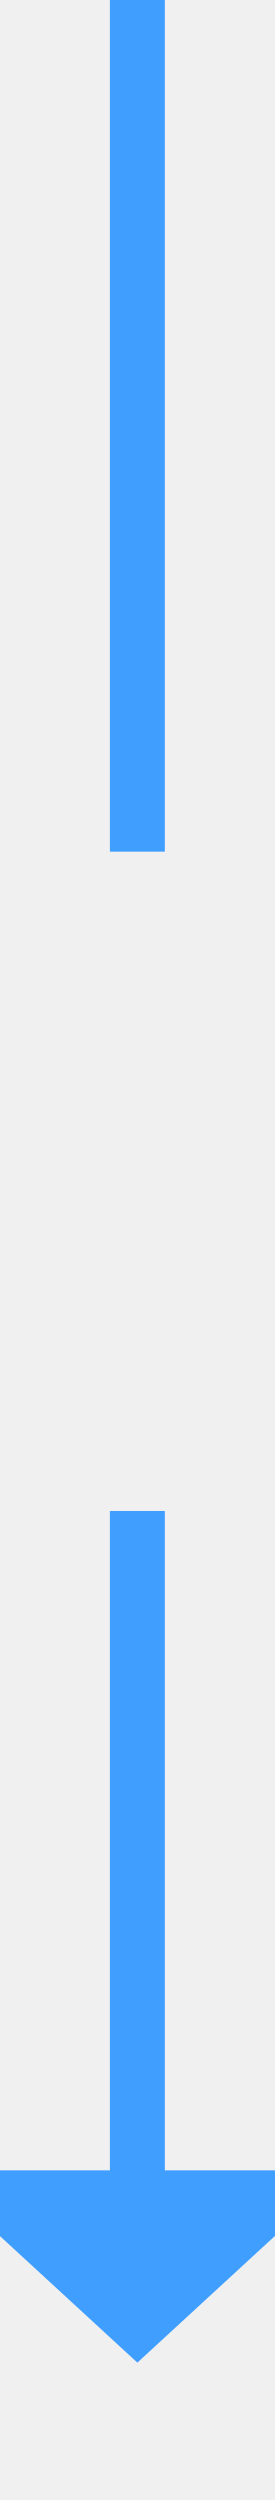
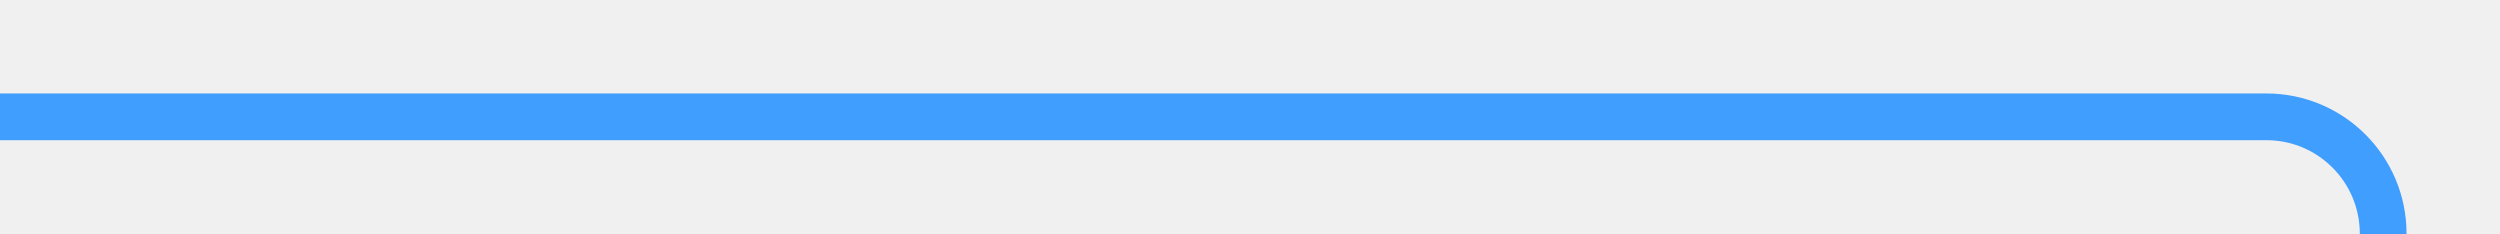
- <svg xmlns="http://www.w3.org/2000/svg" version="1.1" width="10px" height="91px" preserveAspectRatio="xMidYMin meet" viewBox="516 1231  8 91">
+ <svg xmlns="http://www.w3.org/2000/svg" version="1.1" width="107px" height="10px" preserveAspectRatio="xMinYMid meet" viewBox="609 516  107 8">
  <defs>
-     <mask fill="white" id="clip420">
-       <path d="M 498 1262  L 542 1262  L 542 1286  L 498 1286  Z M 498 1231  L 542 1231  L 542 1327  L 498 1327  Z " fill-rule="evenodd" />
+     <mask fill="white" id="clip457">
+       <path d="M 683 684  L 739 684  L 739 708  L 683 708  Z M 589 517  L 739 517  L 739 872  L 589 872  Z " fill-rule="evenodd" />
    </mask>
  </defs>
-   <path d="M 520 1262  L 520 1231  M 520 1286  L 520 1311  " stroke-width="2" stroke="#409eff" fill="none" />
-   <path d="M 512.4 1310  L 520 1317  L 527.6 1310  L 512.4 1310  Z " fill-rule="nonzero" fill="#409eff" stroke="none" mask="url(#clip420)" />
+   <path d="M 609 520  L 706 520  A 5 5 0 0 1 711 525 L 711 857  A 5 5 0 0 1 706 862 L 605 862  " stroke-width="2" stroke="#409eff" fill="none" mask="url(#clip457)" />
+   <path d="M 606 854.4  L 599 862  L 606 869.6  L 606 854.4  Z " fill-rule="nonzero" fill="#409eff" stroke="none" mask="url(#clip457)" />
</svg>
